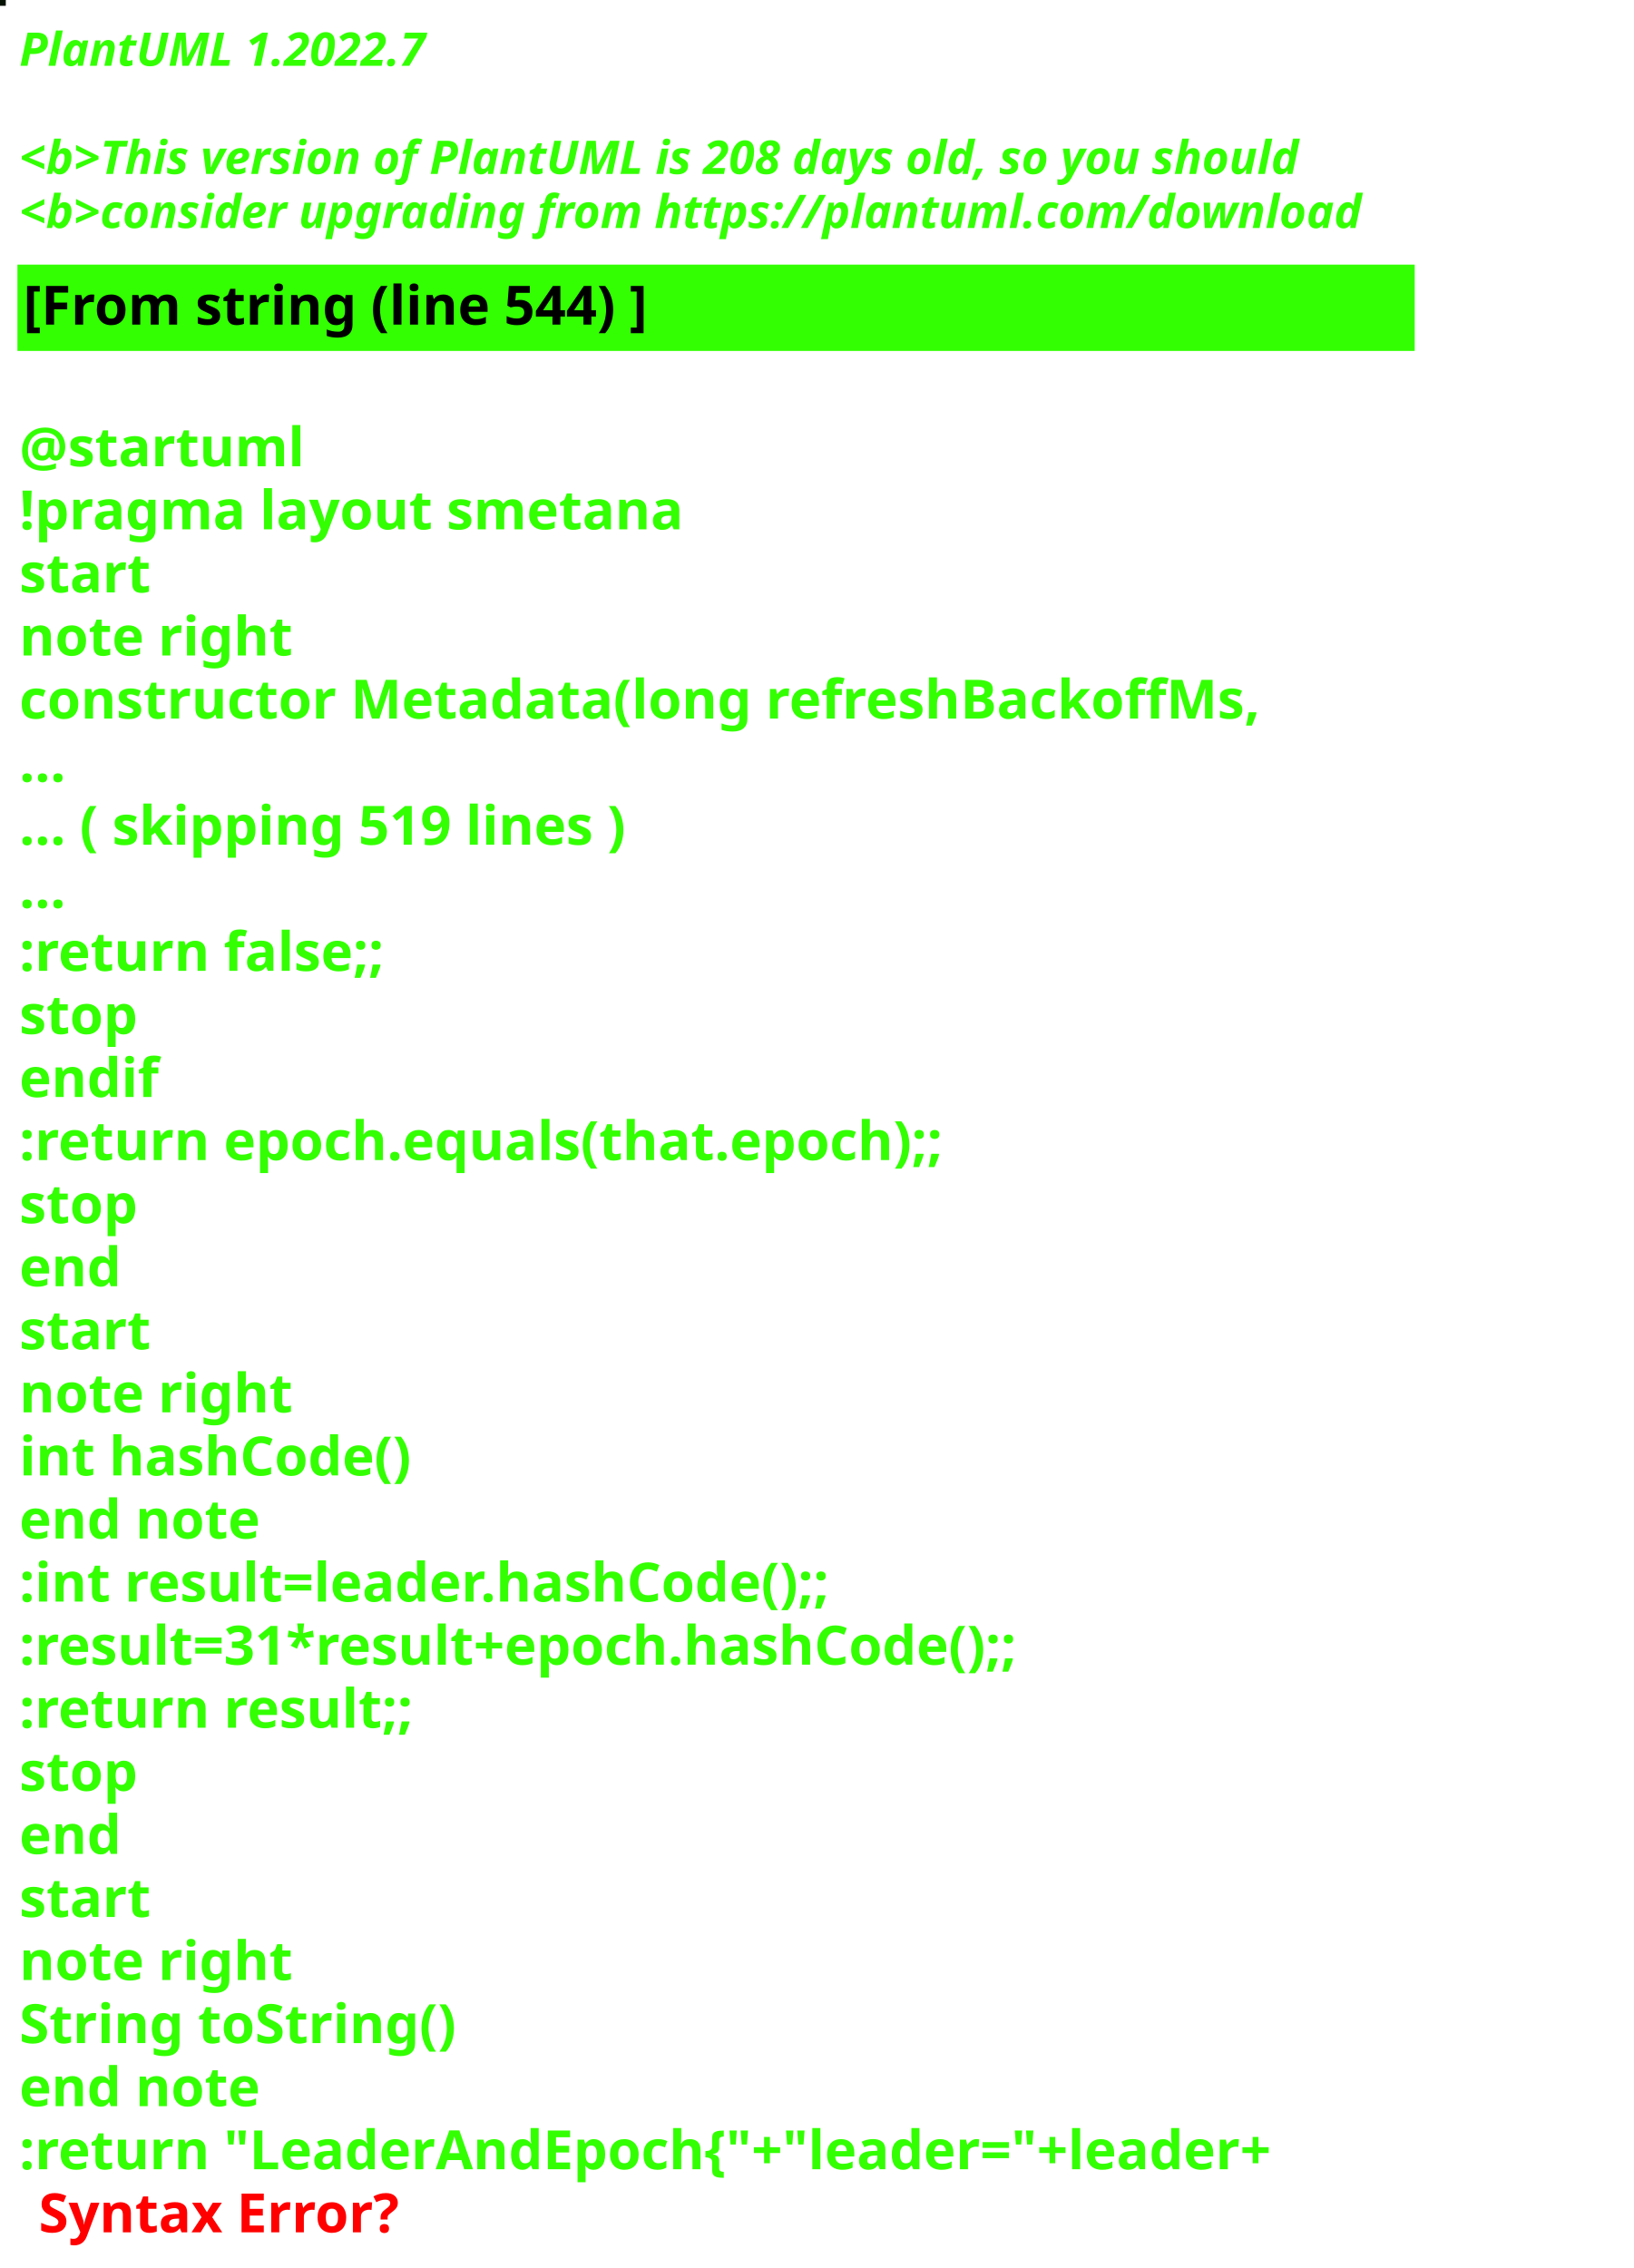
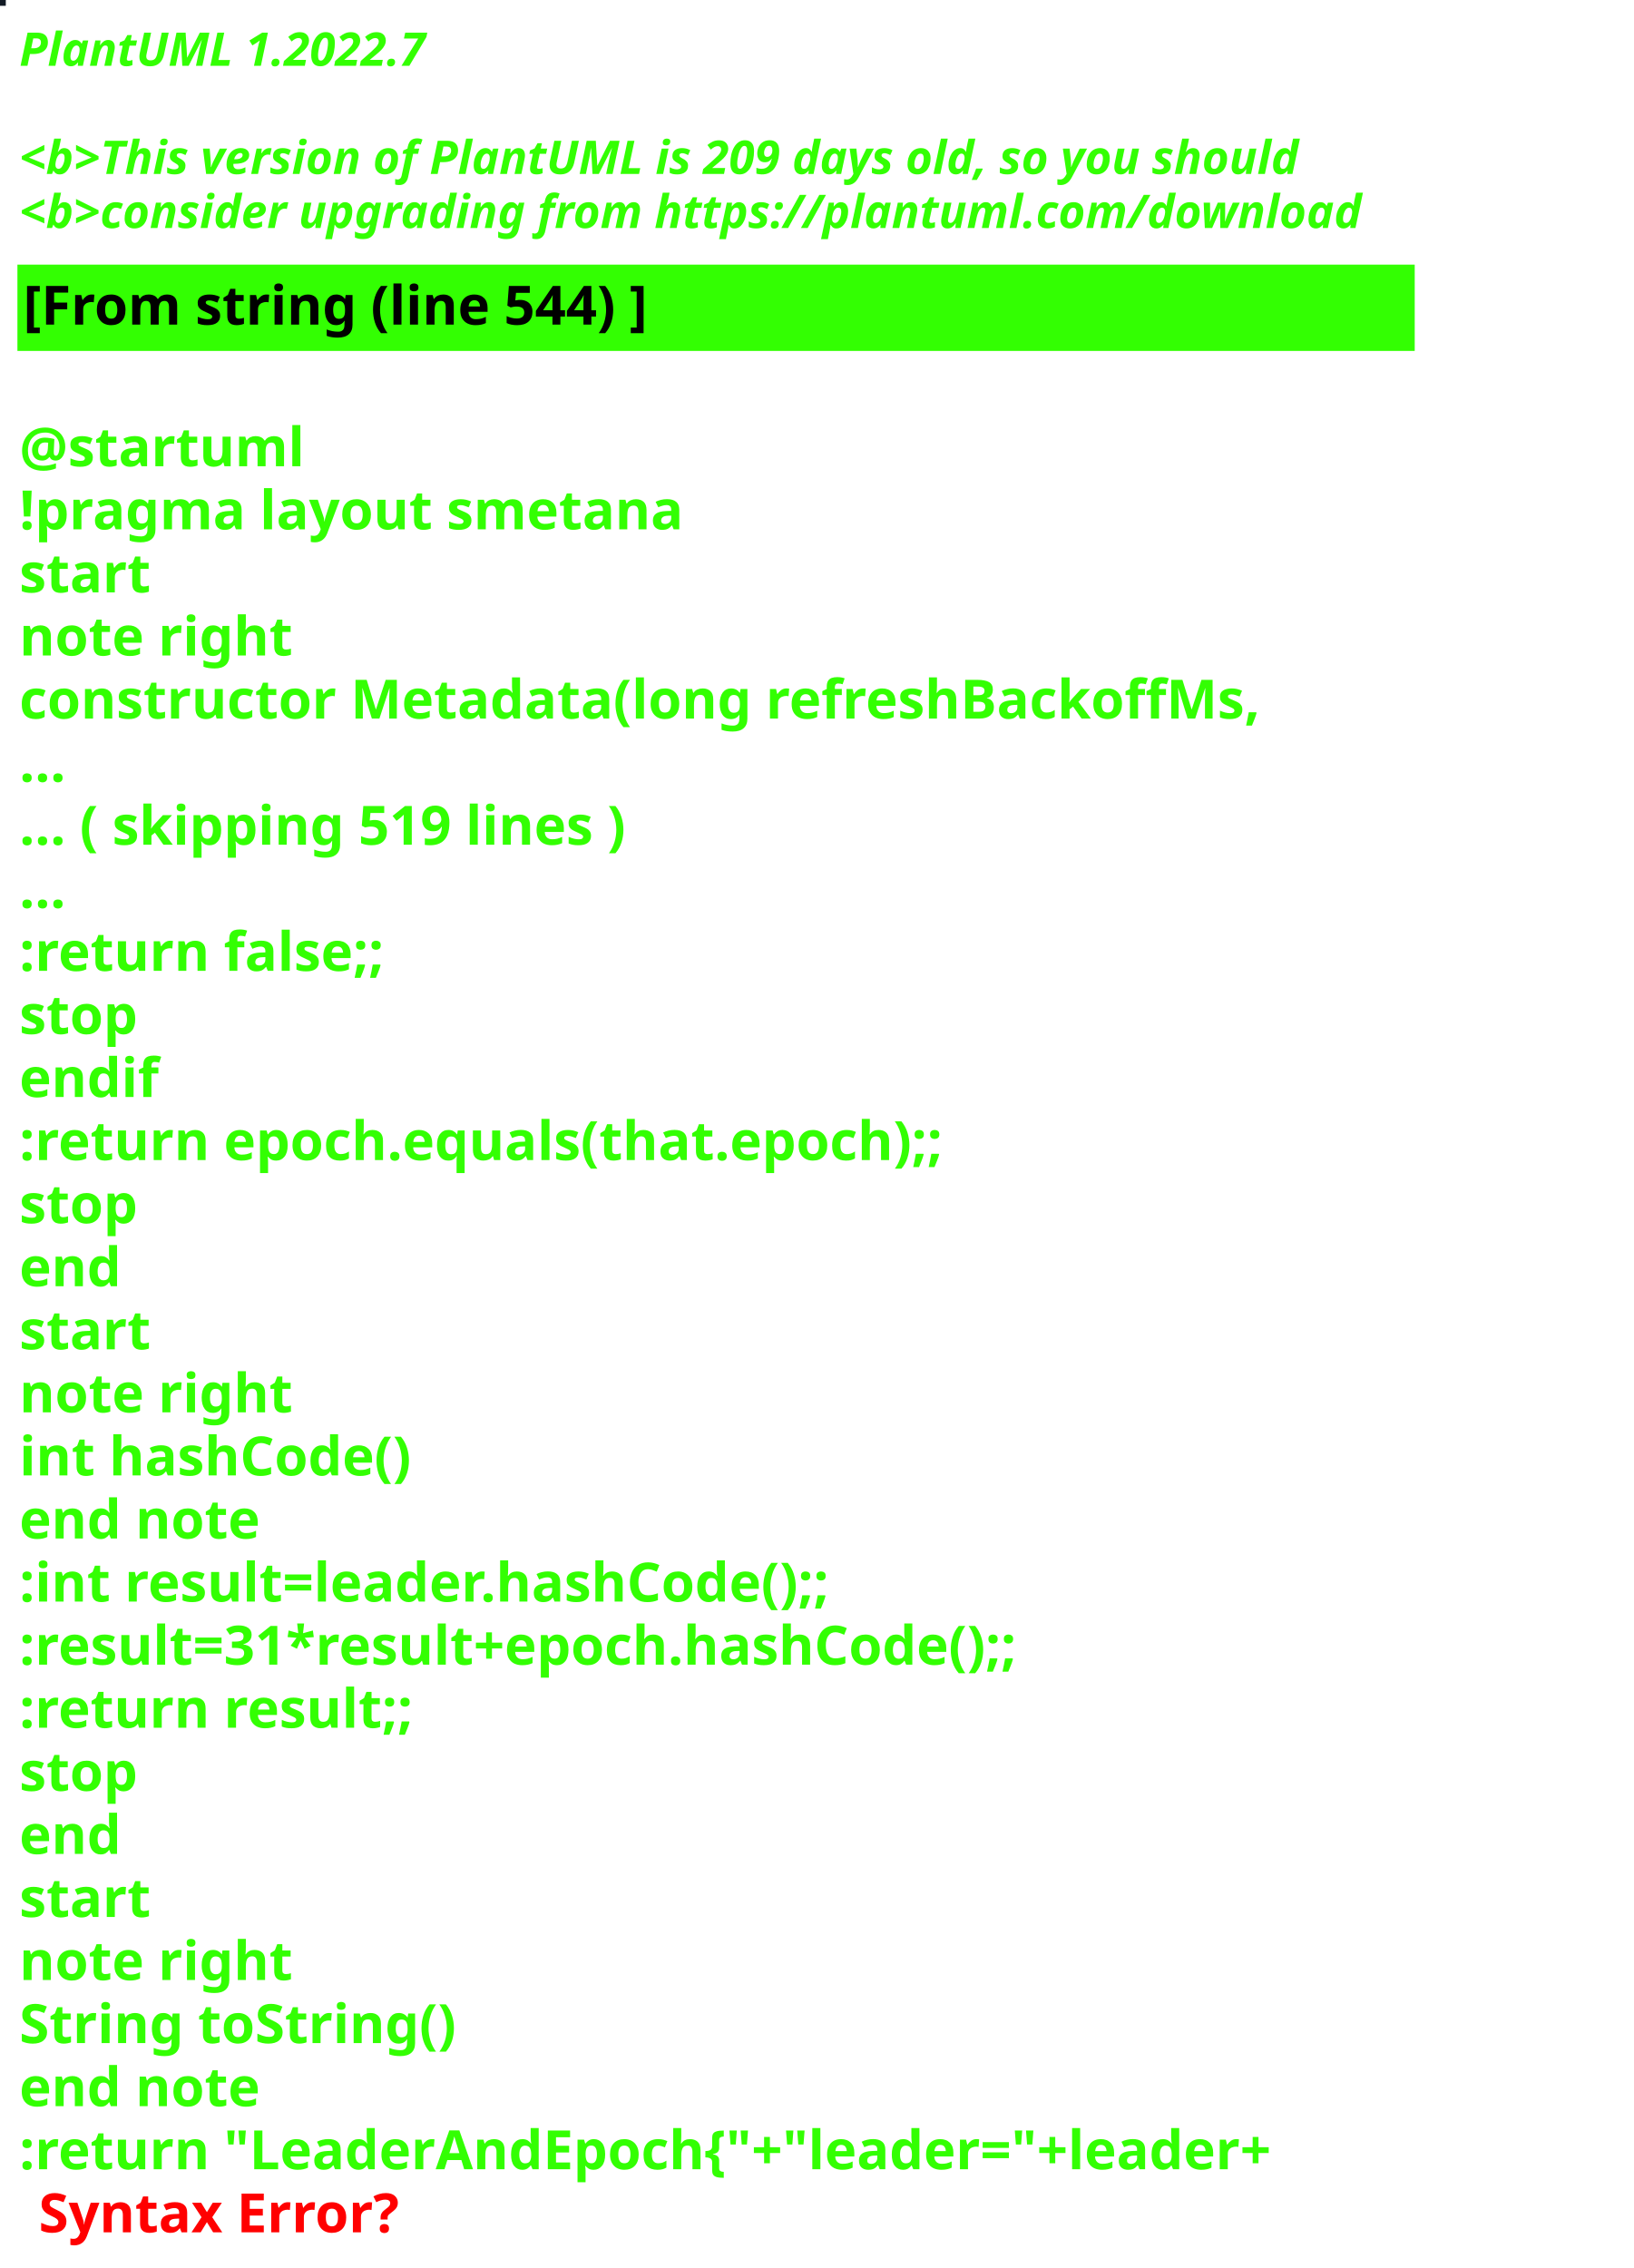
<svg xmlns="http://www.w3.org/2000/svg" contentStyleType="text/css" height="586px" preserveAspectRatio="none" style="width:422px;height:586px;background:#000000;" version="1.1" viewBox="0 0 422 586" width="422px" zoomAndPan="magnify">
  <defs />
  <g>
-     <rect fill="#041203" height="1" style="stroke:#041203;stroke-width:1.0;" width="1" x="0" y="0" />
+     <rect fill="#121A25" height="1" style="stroke:#121A25;stroke-width:1.0;" width="1" x="0" y="0" />
    <text fill="#33FF02" font-family="sans-serif" font-size="12" font-style="italic" font-weight="bold" lengthAdjust="spacing" textLength="127" x="5" y="17">PlantUML 1.2022.7</text>
    <text fill="#33FF02" font-family="sans-serif" font-size="12" font-style="italic" font-weight="bold" lengthAdjust="spacing" textLength="4" x="5" y="30.969"> </text>
-     <text fill="#33FF02" font-family="sans-serif" font-size="12" font-style="italic" font-weight="bold" lengthAdjust="spacing" textLength="399" x="5" y="44.938">&lt;b&gt;This version of PlantUML is 208 days old, so you should</text>
+     <text fill="#33FF02" font-family="sans-serif" font-size="12" font-style="italic" font-weight="bold" lengthAdjust="spacing" textLength="399" x="5" y="44.938">&lt;b&gt;This version of PlantUML is 209 days old, so you should</text>
    <text fill="#33FF02" font-family="sans-serif" font-size="12" font-style="italic" font-weight="bold" lengthAdjust="spacing" textLength="408" x="5" y="58.906">&lt;b&gt;consider upgrading from https://plantuml.com/download</text>
    <rect fill="#33FF02" height="21.297" style="stroke:#33FF02;stroke-width:1.0;" width="360" x="5" y="68.875" />
    <text fill="#000000" font-family="sans-serif" font-size="14" font-weight="bold" lengthAdjust="spacing" textLength="188" x="6" y="83.875">[From string (line 544) ]</text>
    <text fill="#33FF02" font-family="sans-serif" font-size="14" font-weight="bold" lengthAdjust="spacing" textLength="5" x="5" y="104.172"> </text>
    <text fill="#33FF02" font-family="sans-serif" font-size="14" font-weight="bold" lengthAdjust="spacing" textLength="79" x="5" y="120.469">@startuml</text>
    <text fill="#33FF02" font-family="sans-serif" font-size="14" font-weight="bold" lengthAdjust="spacing" textLength="190" x="5" y="136.766">!pragma layout smetana</text>
    <text fill="#33FF02" font-family="sans-serif" font-size="14" font-weight="bold" lengthAdjust="spacing" textLength="37" x="5" y="153.062">start</text>
    <text fill="#33FF02" font-family="sans-serif" font-size="14" font-weight="bold" lengthAdjust="spacing" textLength="78" x="5" y="169.359">note right</text>
    <text fill="#33FF02" font-family="sans-serif" font-size="14" font-weight="bold" lengthAdjust="spacing" textLength="360" x="5" y="185.656">constructor Metadata(long refreshBackoffMs,</text>
    <text fill="#33FF02" font-family="sans-serif" font-size="14" font-weight="bold" lengthAdjust="spacing" textLength="15" x="5" y="201.953">...</text>
    <text fill="#33FF02" font-family="sans-serif" font-size="14" font-weight="bold" lengthAdjust="spacing" textLength="185" x="5" y="218.25">... ( skipping 519 lines )</text>
    <text fill="#33FF02" font-family="sans-serif" font-size="14" font-weight="bold" lengthAdjust="spacing" textLength="15" x="5" y="234.547">...</text>
    <text fill="#33FF02" font-family="sans-serif" font-size="14" font-weight="bold" lengthAdjust="spacing" textLength="111" x="5" y="250.844">:return false;;</text>
    <text fill="#33FF02" font-family="sans-serif" font-size="14" font-weight="bold" lengthAdjust="spacing" textLength="35" x="5" y="267.141">stop</text>
    <text fill="#33FF02" font-family="sans-serif" font-size="14" font-weight="bold" lengthAdjust="spacing" textLength="40" x="5" y="283.438">endif</text>
    <text fill="#33FF02" font-family="sans-serif" font-size="14" font-weight="bold" lengthAdjust="spacing" textLength="276" x="5" y="299.734">:return epoch.equals(that.epoch);;</text>
    <text fill="#33FF02" font-family="sans-serif" font-size="14" font-weight="bold" lengthAdjust="spacing" textLength="35" x="5" y="316.031">stop</text>
    <text fill="#33FF02" font-family="sans-serif" font-size="14" font-weight="bold" lengthAdjust="spacing" textLength="30" x="5" y="332.328">end</text>
    <text fill="#33FF02" font-family="sans-serif" font-size="14" font-weight="bold" lengthAdjust="spacing" textLength="37" x="5" y="348.625">start</text>
    <text fill="#33FF02" font-family="sans-serif" font-size="14" font-weight="bold" lengthAdjust="spacing" textLength="78" x="5" y="364.922">note right</text>
    <text fill="#33FF02" font-family="sans-serif" font-size="14" font-weight="bold" lengthAdjust="spacing" textLength="116" x="5" y="381.219">int hashCode()</text>
    <text fill="#33FF02" font-family="sans-serif" font-size="14" font-weight="bold" lengthAdjust="spacing" textLength="71" x="5" y="397.516">end note</text>
    <text fill="#33FF02" font-family="sans-serif" font-size="14" font-weight="bold" lengthAdjust="spacing" textLength="247" x="5" y="413.812">:int result=leader.hashCode();;</text>
    <text fill="#33FF02" font-family="sans-serif" font-size="14" font-weight="bold" lengthAdjust="spacing" textLength="306" x="5" y="430.109">:result=31*result+epoch.hashCode();;</text>
    <text fill="#33FF02" font-family="sans-serif" font-size="14" font-weight="bold" lengthAdjust="spacing" textLength="119" x="5" y="446.406">:return result;;</text>
    <text fill="#33FF02" font-family="sans-serif" font-size="14" font-weight="bold" lengthAdjust="spacing" textLength="35" x="5" y="462.703">stop</text>
    <text fill="#33FF02" font-family="sans-serif" font-size="14" font-weight="bold" lengthAdjust="spacing" textLength="30" x="5" y="479">end</text>
    <text fill="#33FF02" font-family="sans-serif" font-size="14" font-weight="bold" lengthAdjust="spacing" textLength="37" x="5" y="495.297">start</text>
    <text fill="#33FF02" font-family="sans-serif" font-size="14" font-weight="bold" lengthAdjust="spacing" textLength="78" x="5" y="511.594">note right</text>
    <text fill="#33FF02" font-family="sans-serif" font-size="14" font-weight="bold" lengthAdjust="spacing" textLength="127" x="5" y="527.891">String toString()</text>
    <text fill="#33FF02" font-family="sans-serif" font-size="14" font-weight="bold" lengthAdjust="spacing" textLength="71" x="5" y="544.188">end note</text>
    <text fill="#33FF02" font-family="sans-serif" font-size="14" font-weight="bold" lengthAdjust="spacing" text-decoration="wavy underline" textLength="381" x="5" y="560.484">:return "LeaderAndEpoch{"+"leader="+leader+</text>
    <text fill="#FF0000" font-family="sans-serif" font-size="14" font-weight="bold" lengthAdjust="spacing" textLength="106" x="10" y="576.781">Syntax Error?</text>
  </g>
</svg>
